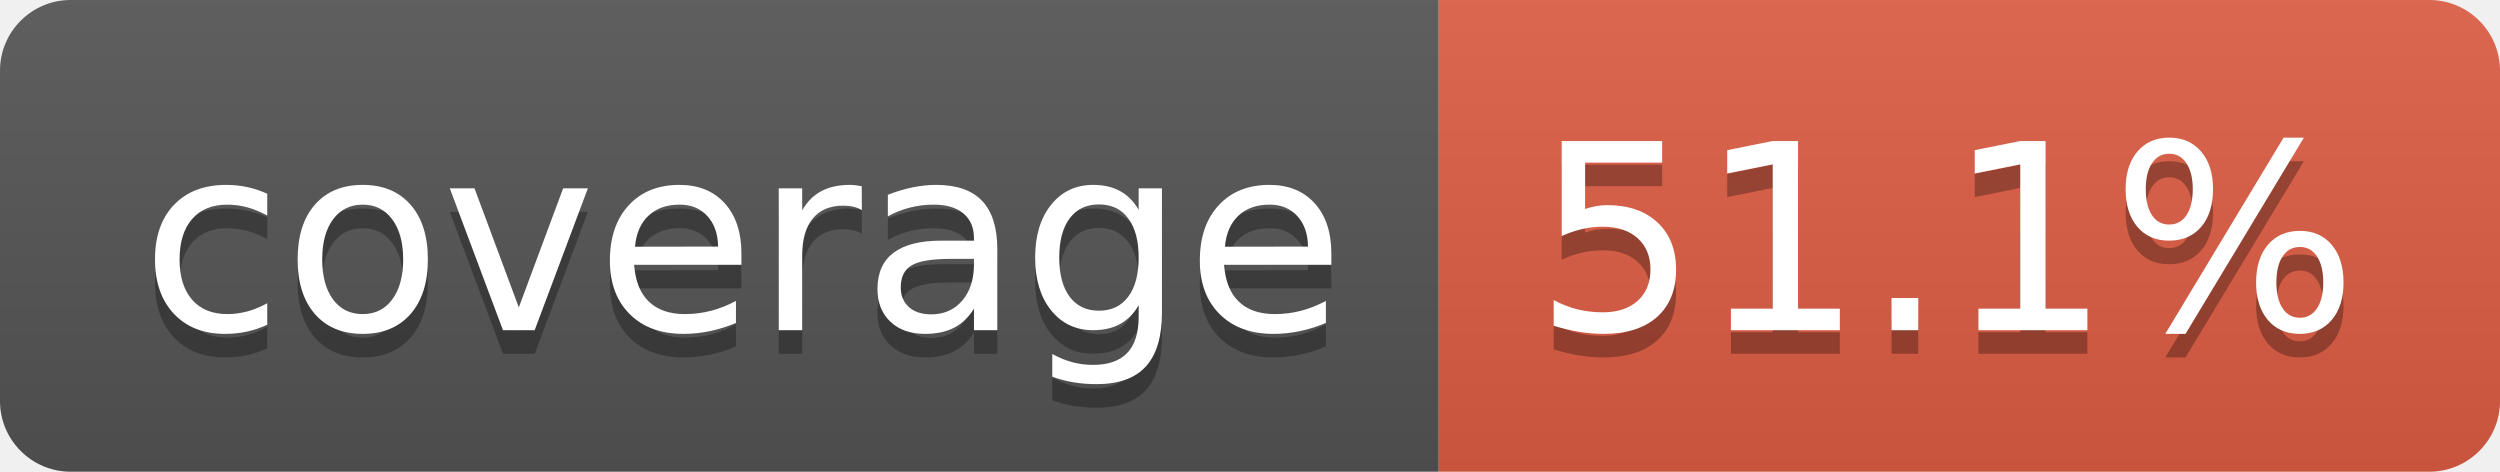
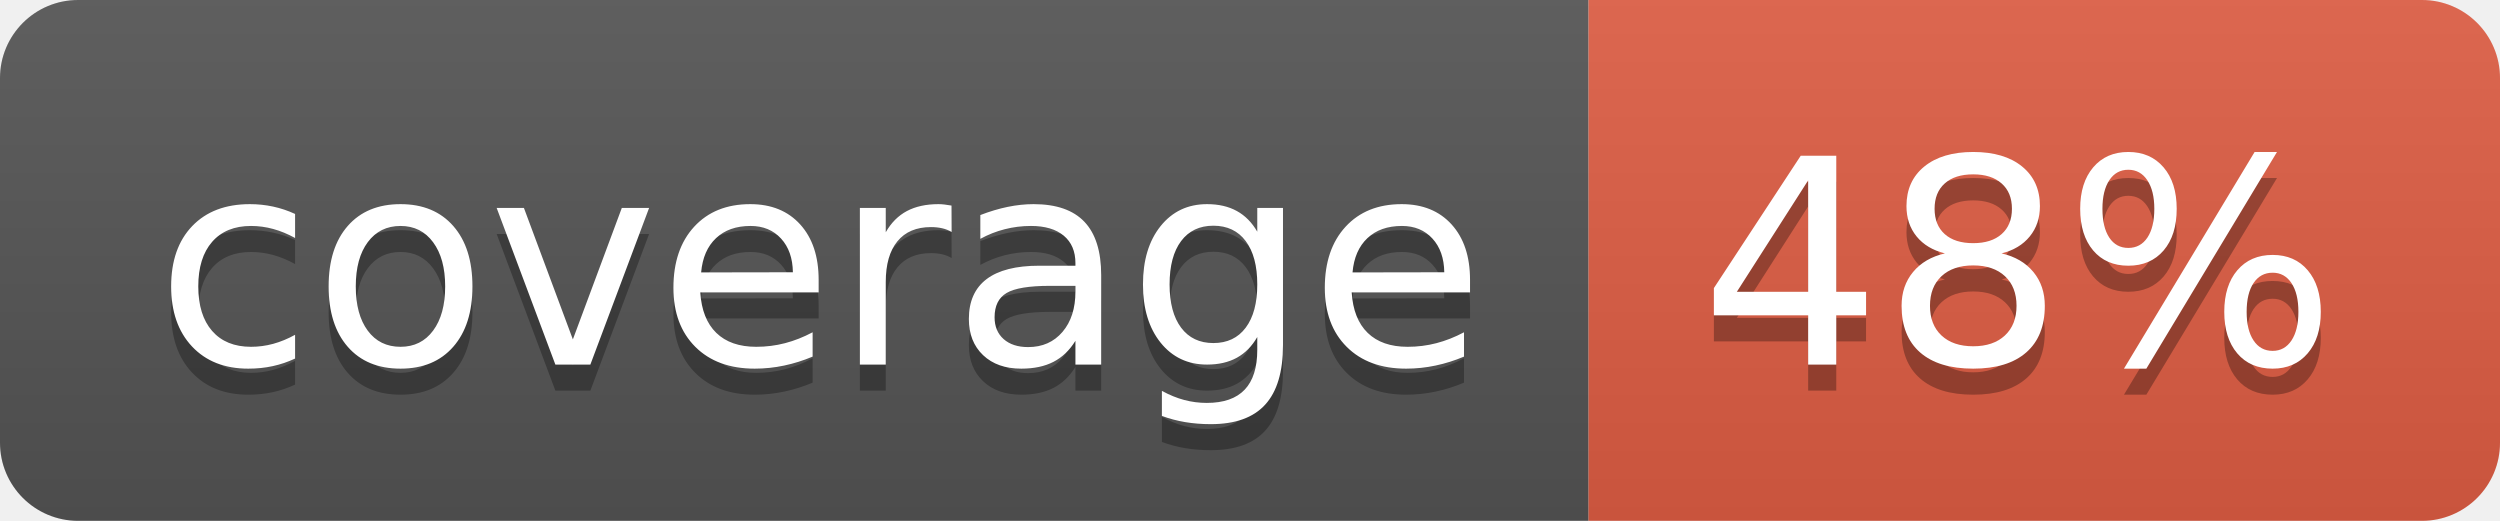
- <svg xmlns="http://www.w3.org/2000/svg" width="106" height="20" role="img" aria-label="coverage: 51.1%">
+ <svg xmlns="http://www.w3.org/2000/svg" width="96" height="20" role="img" aria-label="coverage: 48%">
  <linearGradient id="s" x2="0" y2="100%">
    <stop offset="0" stop-color="#bbb" stop-opacity=".1" />
    <stop offset="1" stop-opacity=".1" />
  </linearGradient>
  <clipPath id="r">
-     <rect width="106" height="20" rx="3" fill="#fff" />
+     <rect width="96" height="20" rx="3" fill="#fff" />
  </clipPath>
  <g clip-path="url(#r)">
    <rect width="61" height="20" fill="#555" />
-     <rect x="61" width="45" height="20" fill="#e05d44" />
-     <rect width="106" height="20" fill="url(#s)" />
+     <rect x="61" width="35" height="20" fill="#e05d44" />
+     <rect width="96" height="20" fill="url(#s)" />
  </g>
  <g fill="#fff" text-anchor="middle" font-family="Verdana,Geneva,DejaVu Sans,sans-serif" text-rendering="geometricPrecision" font-size="110">
    <text aria-hidden="true" x="315" y="150" fill="#010101" fill-opacity=".3" transform="scale(.1)" textLength="510">coverage</text>
    <text x="315" y="140" transform="scale(.1)" fill="#fff" textLength="510">coverage</text>
-     <text aria-hidden="true" x="825" y="150" fill="#010101" fill-opacity=".3" transform="scale(.1)" textLength="350">51.1%</text>
-     <text x="825" y="140" transform="scale(.1)" fill="#fff" textLength="350">51.1%</text>
+     <text aria-hidden="true" x="775" y="150" fill="#010101" fill-opacity=".3" transform="scale(.1)" textLength="245">48%</text>
+     <text x="775" y="140" transform="scale(.1)" fill="#fff" textLength="245">48%</text>
  </g>
</svg>
